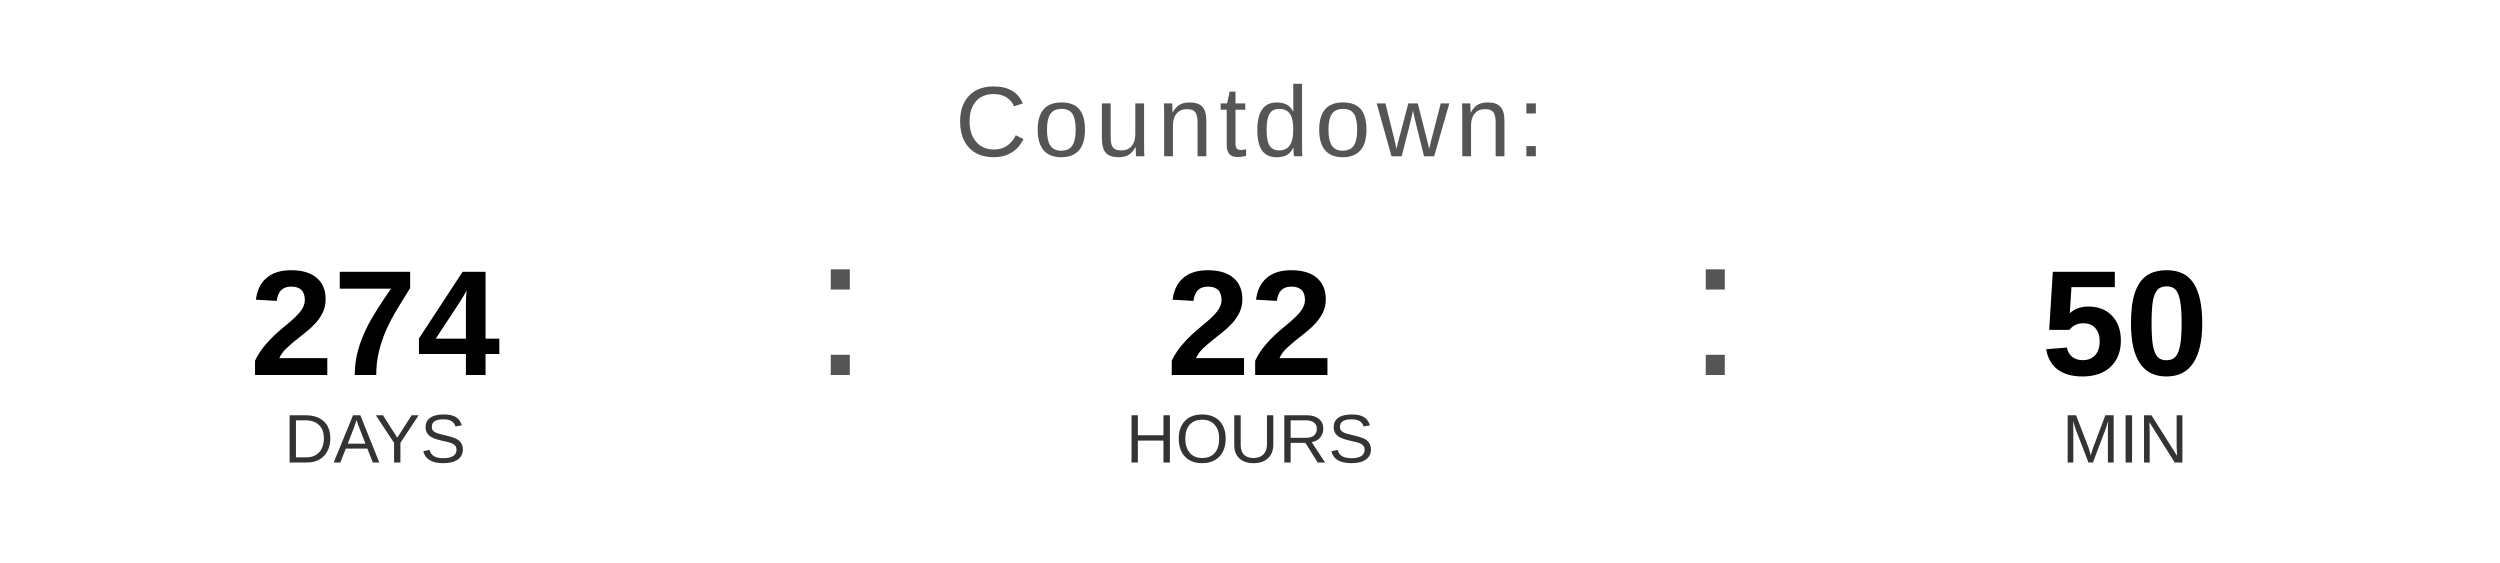
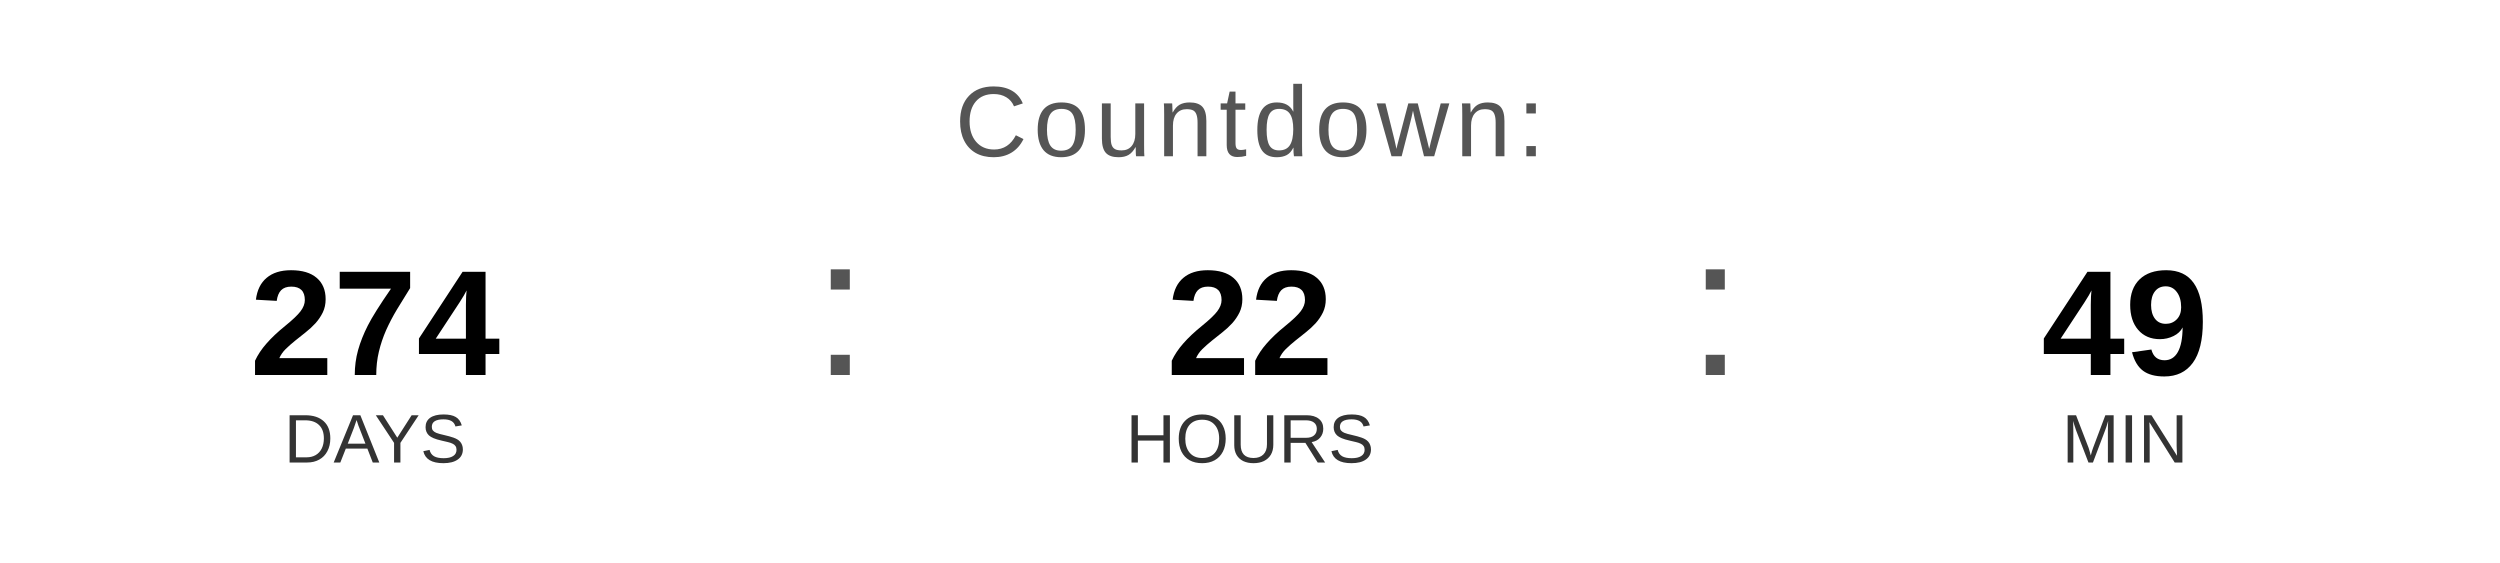
<svg xmlns="http://www.w3.org/2000/svg" width="400" height="90" viewBox="0 0 400 90">
  <text x="200" y="25" font-family="Arial, Helvetica, sans-serif" font-size="16" fill="#555555" text-anchor="middle" letter-spacing="1">
    Countdown:
  </text>
  <text x="60" y="60" font-family="Arial, Helvetica, sans-serif" font-size="24" font-weight="bold" fill="#000000" text-anchor="middle">274</text>
  <text x="60" y="74" font-family="Arial, Helvetica, sans-serif" font-size="11" fill="#333333" text-anchor="middle">DAYS</text>
  <text x="130" y="60" font-family="Arial, sans-serif" font-size="32" fill="#555555">:</text>
  <text x="200" y="60" font-family="Arial, Helvetica, sans-serif" font-size="24" font-weight="bold" fill="#000000" text-anchor="middle">22</text>
  <text x="200" y="74" font-family="Arial, Helvetica, sans-serif" font-size="11" fill="#333333" text-anchor="middle">HOURS</text>
  <text x="270" y="60" font-family="Arial, sans-serif" font-size="32" fill="#555555">:</text>
-   <text x="340" y="60" font-family="Arial, Helvetica, sans-serif" font-size="24" font-weight="bold" fill="#000000" text-anchor="middle">50</text>
+   <text x="340" y="60" font-family="Arial, Helvetica, sans-serif" font-size="24" font-weight="bold" fill="#000000" text-anchor="middle">49</text>
  <text x="340" y="74" font-family="Arial, Helvetica, sans-serif" font-size="11" fill="#333333" text-anchor="middle">MIN</text>
</svg>
